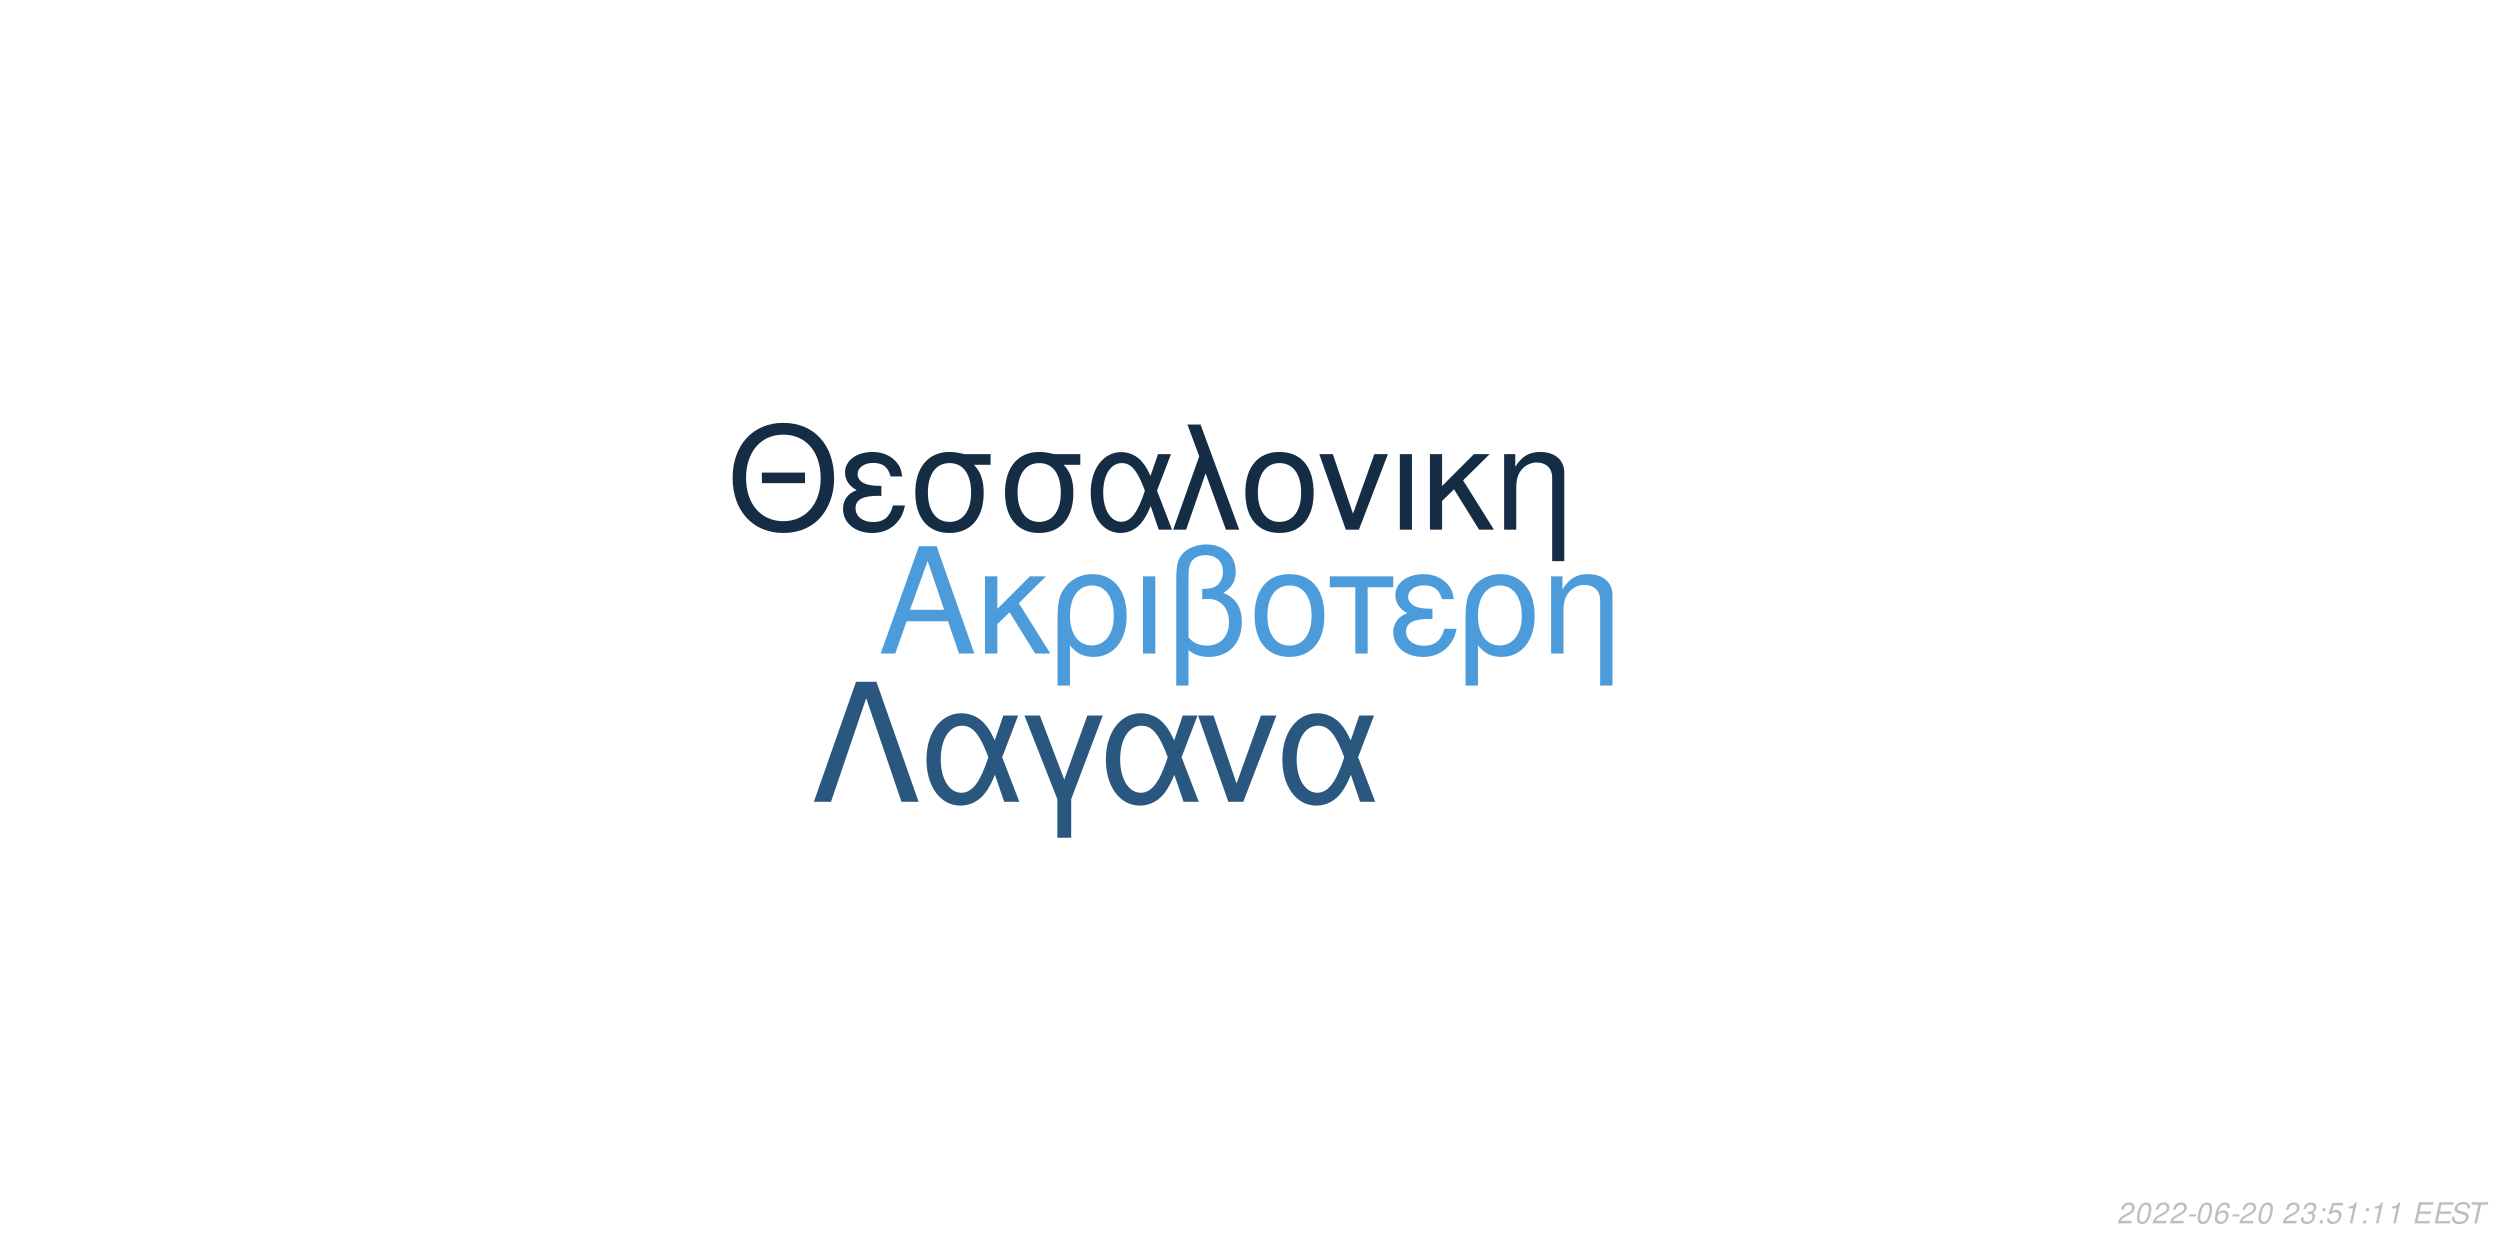
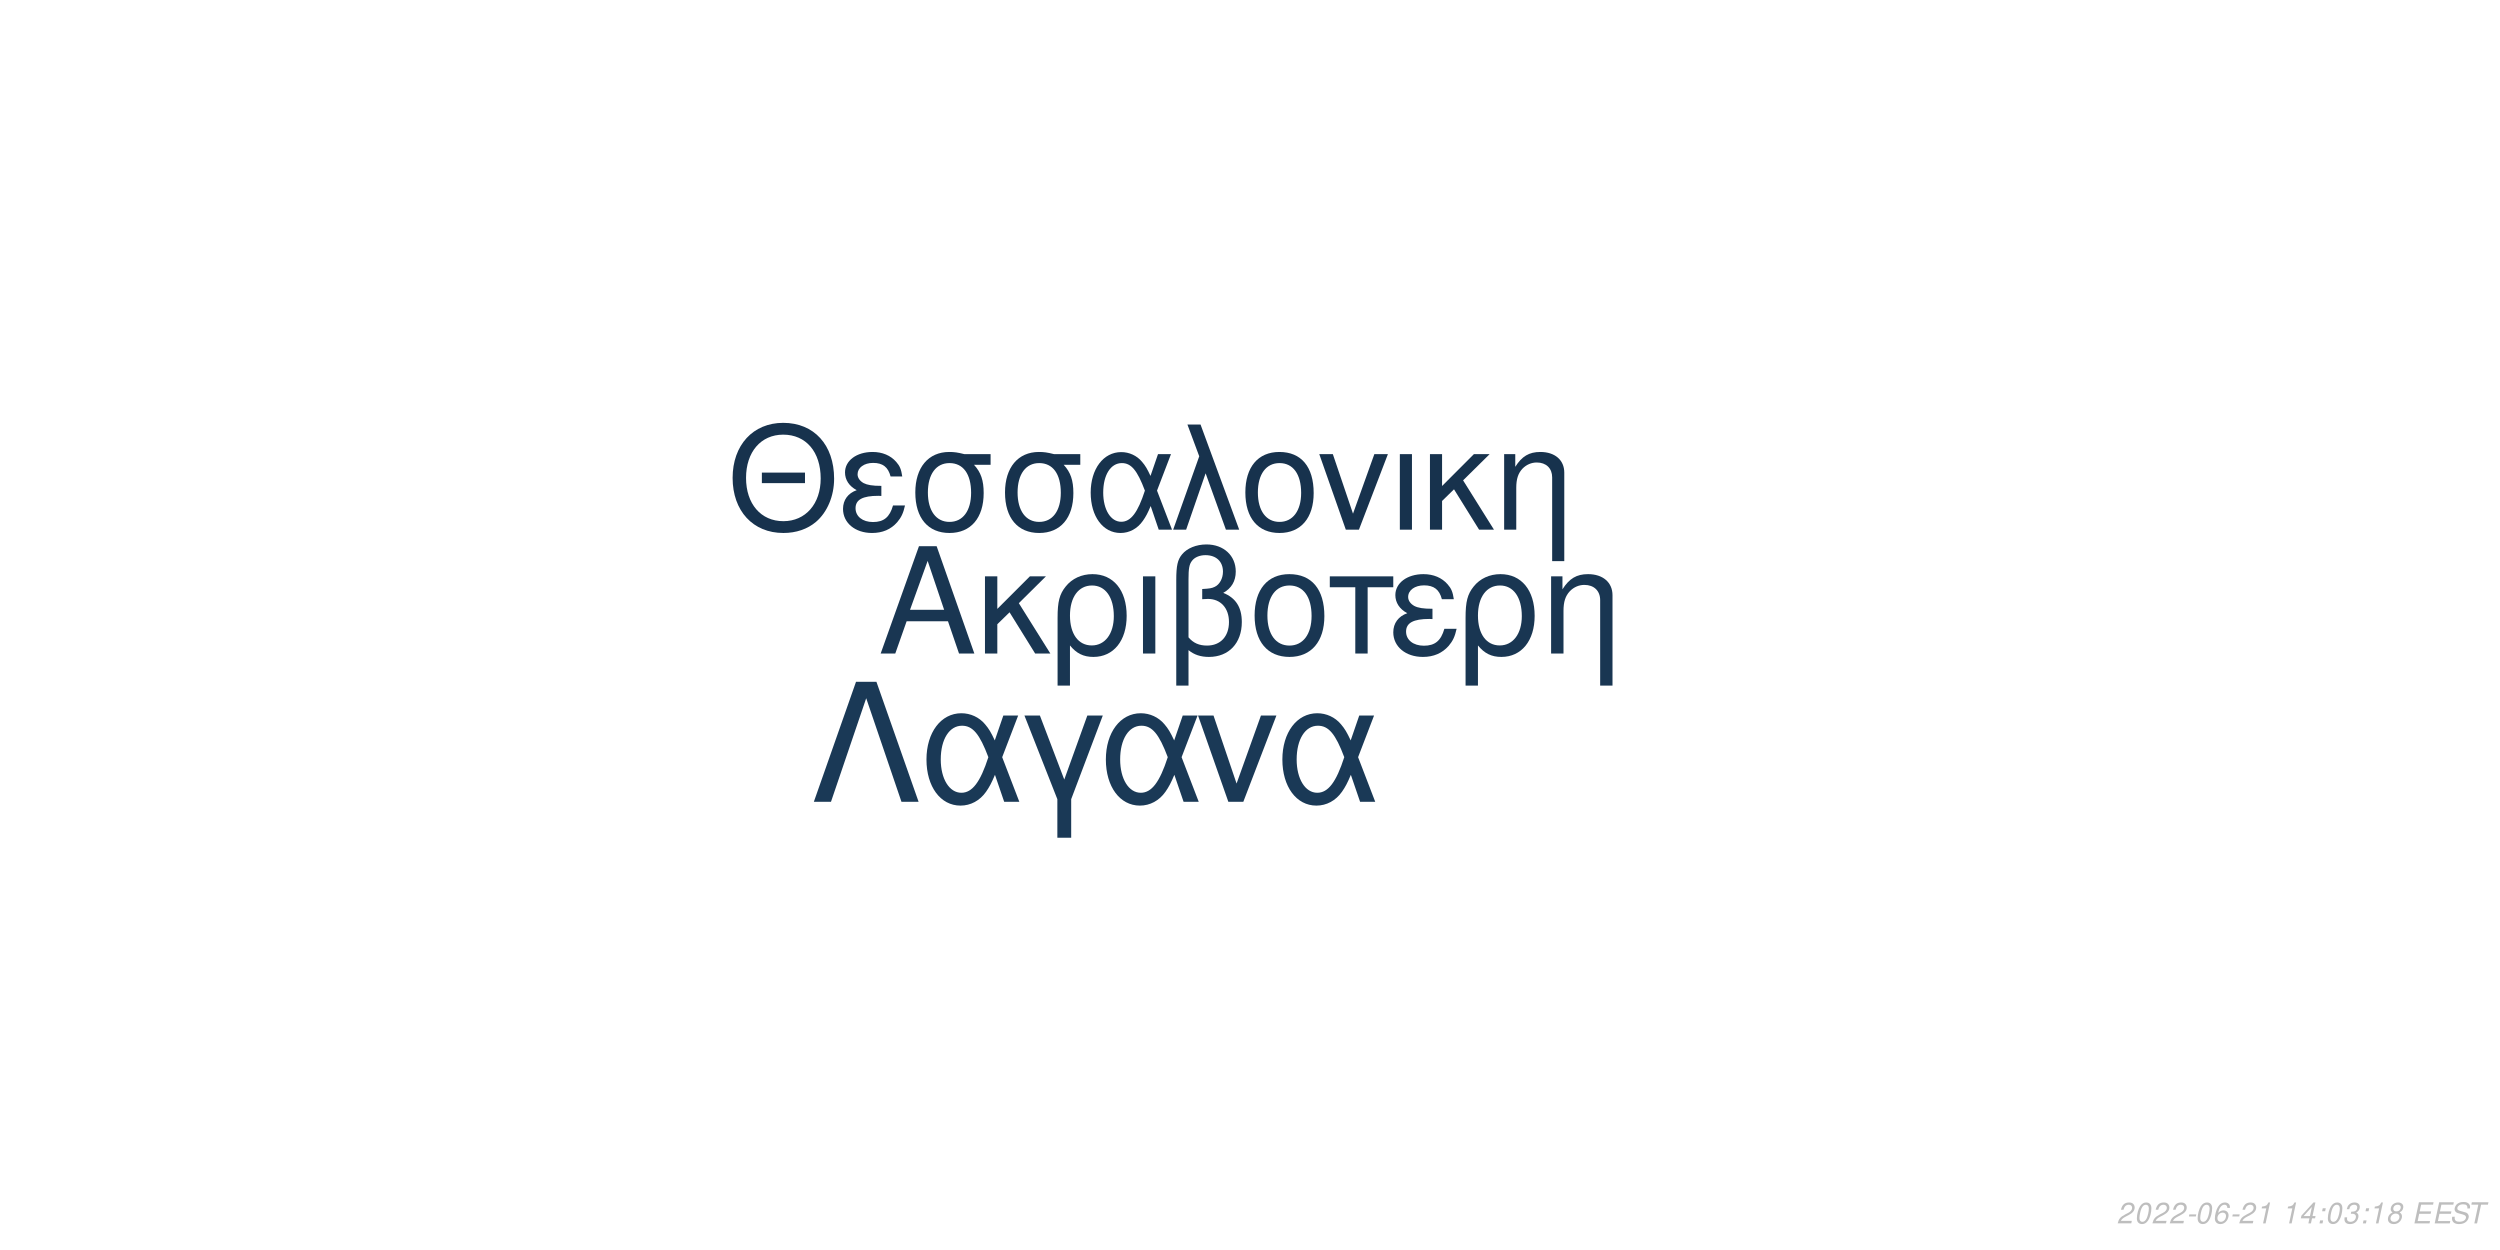
<svg xmlns="http://www.w3.org/2000/svg" xmlns:xlink="http://www.w3.org/1999/xlink" width="864pt" height="432pt" viewBox="0 0 864 432" version="1.1">
  <defs>
    <g>
      <symbol overflow="visible" id="glyph0-0">
        <path style="stroke:none;" d="" />
      </symbol>
      <symbol overflow="visible" id="glyph0-1">
        <path style="stroke:none;" d="M 24.125 -11.141 L 27.938 0 L 33.234 0 L 20.203 -37.094 L 14.094 -37.094 L 0.859 0 L 5.906 0 L 9.828 -11.141 Z M 22.797 -15.109 L 11 -15.109 L 17.094 -32.016 Z M 22.797 -15.109 " />
      </symbol>
      <symbol overflow="visible" id="glyph0-2">
        <path style="stroke:none;" d="M 7.172 -15.422 L 7.172 -26.672 L 2.906 -26.672 L 2.906 0 L 7.172 0 L 7.172 -10.125 L 11.406 -14.25 L 20.25 0 L 25.5 0 L 14.609 -17.406 L 23.969 -26.672 L 18.422 -26.672 Z M 7.172 -15.422 " />
      </symbol>
      <symbol overflow="visible" id="glyph0-3">
        <path style="stroke:none;" d="M 3 11.094 L 7.281 11.094 L 7.281 -2.797 C 9.516 -0.047 11.953 1.172 15.375 1.172 C 22.344 1.172 26.875 -4.422 26.875 -13.031 C 26.875 -21.891 22.297 -27.438 15.062 -27.438 C 11.297 -27.438 7.984 -25.906 5.797 -23.156 C 3.672 -20.516 3 -17.969 3 -12.359 Z M 14.906 -23.516 C 19.547 -23.516 22.438 -19.438 22.438 -12.922 C 22.438 -6.812 19.391 -2.797 14.812 -2.797 C 10.172 -2.797 7.281 -6.766 7.281 -13.125 C 7.281 -19.484 10.234 -23.516 14.906 -23.516 Z M 14.906 -23.516 " />
      </symbol>
      <symbol overflow="visible" id="glyph0-4">
        <path style="stroke:none;" d="M 3.516 0 L 7.781 0 L 7.781 -26.672 L 3.516 -26.672 Z M 3.516 0 " />
      </symbol>
      <symbol overflow="visible" id="glyph0-5">
        <path style="stroke:none;" d="M 4.016 11.094 L 8.25 11.094 L 8.25 -1.172 C 10.172 0.406 12.422 1.172 15.312 1.172 C 22.188 1.172 26.672 -3.609 26.672 -10.891 C 26.672 -15.984 24.578 -19.234 20.25 -20.969 C 23.109 -22.547 24.578 -25.031 24.578 -28.344 C 24.578 -33.844 20.406 -37.703 14.453 -37.703 C 10.938 -37.703 7.734 -36.391 6 -34.25 C 4.484 -32.422 4.016 -30.328 4.016 -25.391 Z M 8.25 -25.656 C 8.25 -29.359 8.5 -30.844 9.469 -32.062 C 10.375 -33.281 12.156 -34 14.094 -34 C 17.812 -34 20.156 -31.812 20.156 -28.297 C 20.156 -25.953 18.984 -23.812 17.297 -23.047 C 16.281 -22.547 15.469 -22.438 12.984 -22.297 L 12.984 -18.781 C 13.734 -18.828 14.344 -18.875 14.969 -18.875 C 19.344 -18.875 22.234 -15.719 22.234 -10.891 C 22.234 -5.906 19.281 -2.75 14.656 -2.75 C 11.953 -2.75 9.922 -3.609 8.25 -5.594 Z M 8.25 -25.656 " />
      </symbol>
      <symbol overflow="visible" id="glyph0-6">
        <path style="stroke:none;" d="M 14.094 -27.438 C 6.562 -27.438 2.094 -22.094 2.094 -13.125 C 2.094 -4.125 6.562 1.172 14.141 1.172 C 21.672 1.172 26.203 -4.172 26.203 -12.922 C 26.203 -22.188 21.828 -27.438 14.094 -27.438 Z M 14.141 -23.516 C 18.938 -23.516 21.781 -19.594 21.781 -12.984 C 21.781 -6.672 18.828 -2.75 14.141 -2.75 C 9.422 -2.75 6.516 -6.672 6.516 -13.125 C 6.516 -19.594 9.422 -23.516 14.141 -23.516 Z M 14.141 -23.516 " />
      </symbol>
      <symbol overflow="visible" id="glyph0-7">
        <path style="stroke:none;" d="M 7.891 0 L 12.156 0 L 12.156 -22.906 L 21.016 -22.906 L 21.016 -26.672 L -0.922 -26.672 L -0.922 -22.906 L 7.891 -22.906 Z M 7.891 0 " />
      </symbol>
      <symbol overflow="visible" id="glyph0-8">
        <path style="stroke:none;" d="M 14.562 -15.469 C 11.344 -15.469 9.562 -15.781 8.297 -16.438 C 6.922 -17.203 6.156 -18.328 6.156 -19.547 C 6.156 -21.891 8.453 -23.562 11.656 -23.562 C 15.062 -23.562 16.953 -22.094 17.812 -18.781 L 21.938 -18.781 C 21.578 -21.266 21.062 -22.5 19.797 -23.922 C 17.812 -26.203 14.906 -27.438 11.453 -27.438 C 5.797 -27.438 1.734 -24.375 1.734 -20.203 C 1.734 -17.609 3.156 -15.375 5.859 -13.938 C 2.797 -12.875 1.016 -10.484 1.016 -7.328 C 1.016 -2.391 5.297 1.172 11.25 1.172 C 14.969 1.172 17.906 -0.109 20.156 -2.641 C 21.578 -4.328 22.297 -5.797 22.906 -8.547 L 18.672 -8.547 C 17.5 -4.422 15.422 -2.703 11.609 -2.703 C 7.938 -2.703 5.438 -4.688 5.438 -7.578 C 5.438 -10.578 7.938 -11.953 13.484 -11.953 C 13.641 -11.953 14.094 -11.953 14.562 -11.906 Z M 14.562 -15.469 " />
      </symbol>
      <symbol overflow="visible" id="glyph0-9">
        <path style="stroke:none;" d="M 3.562 -26.672 L 3.562 0 L 7.844 0 L 7.844 -14.703 C 7.844 -17.906 8.5 -19.891 10.031 -21.531 C 11.406 -22.953 13.188 -23.719 15.062 -23.719 C 18.375 -23.719 20.516 -21.672 20.516 -18.469 L 20.516 11.094 L 24.781 11.094 L 24.781 -20.156 C 24.781 -24.578 21.469 -27.438 16.328 -27.438 C 12.359 -27.438 9.828 -25.906 7.484 -22.188 L 7.484 -26.672 Z M 3.562 -26.672 " />
      </symbol>
      <symbol overflow="visible" id="glyph1-0">
        <path style="stroke:none;" d="" />
      </symbol>
      <symbol overflow="visible" id="glyph1-1">
        <path style="stroke:none;" d="M 26.859 -19.734 L 11.953 -19.734 L 11.953 -16.094 L 26.859 -16.094 Z M 19.328 -36.922 C 8.922 -36.922 1.844 -29.25 1.844 -17.891 C 1.844 -6.484 8.875 1.141 19.391 1.141 C 23.812 1.141 27.703 -0.203 30.641 -2.688 C 34.578 -6.031 36.922 -11.656 36.922 -17.594 C 36.922 -29.297 30 -36.922 19.328 -36.922 Z M 19.328 -32.844 C 27.203 -32.844 32.281 -26.906 32.281 -17.688 C 32.281 -8.922 27.062 -2.938 19.391 -2.938 C 11.609 -2.938 6.484 -8.922 6.484 -17.891 C 6.484 -26.859 11.609 -32.844 19.328 -32.844 Z M 19.328 -32.844 " />
      </symbol>
      <symbol overflow="visible" id="glyph1-2">
        <path style="stroke:none;" d="M 14.25 -15.141 C 11.109 -15.141 9.375 -15.453 8.125 -16.094 C 6.781 -16.844 6.031 -17.938 6.031 -19.141 C 6.031 -21.422 8.266 -23.078 11.406 -23.078 C 14.75 -23.078 16.594 -21.625 17.438 -18.391 L 21.469 -18.391 C 21.125 -20.828 20.625 -22.031 19.391 -23.422 C 17.438 -25.656 14.594 -26.859 11.219 -26.859 C 5.688 -26.859 1.688 -23.875 1.688 -19.781 C 1.688 -17.234 3.094 -15.047 5.734 -13.656 C 2.734 -12.609 1 -10.266 1 -7.172 C 1 -2.344 5.188 1.141 11.016 1.141 C 14.656 1.141 17.547 -0.094 19.734 -2.594 C 21.125 -4.234 21.828 -5.688 22.422 -8.375 L 18.281 -8.375 C 17.141 -4.328 15.094 -2.641 11.359 -2.641 C 7.766 -2.641 5.328 -4.578 5.328 -7.422 C 5.328 -10.359 7.766 -11.703 13.203 -11.703 C 13.359 -11.703 13.797 -11.703 14.25 -11.656 Z M 14.25 -15.141 " />
      </symbol>
      <symbol overflow="visible" id="glyph1-3">
        <path style="stroke:none;" d="M 29 -26.109 L 19.938 -26.109 C 17.594 -26.703 16.438 -26.859 14.703 -26.859 C 7.469 -26.859 2.984 -21.469 2.984 -12.859 C 2.984 -4.031 7.375 1.141 14.797 1.141 C 22.172 1.141 26.609 -4.078 26.609 -12.656 C 26.609 -17.047 25.656 -19.828 23.266 -22.422 L 29 -22.422 Z M 14.797 -23.016 C 19.531 -23.016 22.266 -19.234 22.266 -12.75 C 22.266 -6.531 19.438 -2.688 14.797 -2.688 C 10.172 -2.688 7.328 -6.531 7.328 -12.859 C 7.328 -19.188 10.172 -23.016 14.797 -23.016 Z M 14.797 -23.016 " />
      </symbol>
      <symbol overflow="visible" id="glyph1-4">
        <path style="stroke:none;" d="M 29.344 -26.109 L 24.859 -26.109 L 22.266 -18.578 C 21.125 -21.031 20.484 -22.125 19.328 -23.469 C 17.547 -25.609 14.906 -26.812 12.156 -26.812 C 5.984 -26.812 1.594 -20.984 1.594 -12.812 C 1.594 -4.578 5.828 1.141 11.906 1.141 C 14.953 1.141 17.734 -0.344 19.625 -3.047 C 20.672 -4.531 21.281 -5.688 22.328 -8.172 L 25.109 0 L 29.703 0 L 24.516 -13.5 Z M 20.328 -13.5 C 17.891 -5.922 15.453 -2.734 12.156 -2.734 C 8.516 -2.734 5.922 -6.922 5.922 -12.812 C 5.922 -18.938 8.516 -23.016 12.359 -23.016 C 15.594 -23.016 17.688 -20.531 20.328 -13.5 Z M 20.328 -13.5 " />
      </symbol>
      <symbol overflow="visible" id="glyph1-5">
        <path style="stroke:none;" d="M 1.094 0 L 5.578 0 L 12.312 -19.484 L 19.328 0 L 23.922 0 L 10.562 -36.328 L 6.031 -36.328 L 10.109 -25.359 Z M 1.094 0 " />
      </symbol>
      <symbol overflow="visible" id="glyph1-6">
        <path style="stroke:none;" d="M 13.797 -26.859 C 6.422 -26.859 2.047 -21.625 2.047 -12.859 C 2.047 -4.031 6.422 1.141 13.859 1.141 C 21.234 1.141 25.656 -4.078 25.656 -12.656 C 25.656 -21.719 21.375 -26.859 13.797 -26.859 Z M 13.859 -23.016 C 18.531 -23.016 21.328 -19.188 21.328 -12.703 C 21.328 -6.531 18.438 -2.688 13.859 -2.688 C 9.219 -2.688 6.375 -6.531 6.375 -12.859 C 6.375 -19.188 9.219 -23.016 13.859 -23.016 Z M 13.859 -23.016 " />
      </symbol>
      <symbol overflow="visible" id="glyph1-7">
        <path style="stroke:none;" d="M 14.297 0 L 24.312 -26.109 L 19.625 -26.109 L 12.25 -5.531 L 5.281 -26.109 L 0.594 -26.109 L 9.766 0 Z M 14.297 0 " />
      </symbol>
      <symbol overflow="visible" id="glyph1-8">
        <path style="stroke:none;" d="M 3.438 0 L 7.625 0 L 7.625 -26.109 L 3.438 -26.109 Z M 3.438 0 " />
      </symbol>
      <symbol overflow="visible" id="glyph1-9">
        <path style="stroke:none;" d="M 7.031 -15.094 L 7.031 -26.109 L 2.844 -26.109 L 2.844 0 L 7.031 0 L 7.031 -9.922 L 11.156 -13.953 L 19.828 0 L 24.969 0 L 14.297 -17.047 L 23.469 -26.109 L 18.031 -26.109 Z M 7.031 -15.094 " />
      </symbol>
      <symbol overflow="visible" id="glyph1-10">
        <path style="stroke:none;" d="M 3.484 -26.109 L 3.484 0 L 7.672 0 L 7.672 -14.406 C 7.672 -17.547 8.328 -19.484 9.812 -21.078 C 11.156 -22.469 12.906 -23.219 14.75 -23.219 C 17.984 -23.219 20.078 -21.234 20.078 -18.094 L 20.078 10.859 L 24.266 10.859 L 24.266 -19.734 C 24.266 -24.062 21.031 -26.859 16 -26.859 C 12.109 -26.859 9.609 -25.359 7.328 -21.719 L 7.328 -26.109 Z M 3.484 -26.109 " />
      </symbol>
      <symbol overflow="visible" id="glyph2-0">
        <path style="stroke:none;" d="" />
      </symbol>
      <symbol overflow="visible" id="glyph2-1">
        <path style="stroke:none;" d="M 22.531 -41.484 L 15.484 -41.484 L 0.906 0 L 6.828 0 L 19 -35.797 L 31.188 0 L 37.109 0 Z M 22.531 -41.484 " />
      </symbol>
      <symbol overflow="visible" id="glyph2-2">
        <path style="stroke:none;" d="M 33.516 -29.812 L 28.391 -29.812 L 25.438 -21.219 C 24.125 -24.016 23.391 -25.266 22.078 -26.797 C 20.031 -29.25 17.016 -30.609 13.891 -30.609 C 6.828 -30.609 1.828 -23.953 1.828 -14.625 C 1.828 -5.234 6.656 1.312 13.594 1.312 C 17.078 1.312 20.266 -0.391 22.422 -3.469 C 23.609 -5.172 24.297 -6.484 25.5 -9.328 L 28.688 0 L 33.922 0 L 28 -15.422 Z M 23.219 -15.422 C 20.422 -6.766 17.641 -3.125 13.891 -3.125 C 9.734 -3.125 6.766 -7.906 6.766 -14.625 C 6.766 -21.625 9.734 -26.297 14.109 -26.297 C 17.812 -26.297 20.203 -23.453 23.219 -15.422 Z M 23.219 -15.422 " />
      </symbol>
      <symbol overflow="visible" id="glyph2-3">
        <path style="stroke:none;" d="M 12.062 12.406 L 16.844 12.406 L 16.844 -0.906 L 27.766 -29.812 L 22.422 -29.812 L 14.453 -7.688 L 6.031 -29.812 L 0.688 -29.812 L 12.062 -0.906 Z M 12.062 12.406 " />
      </symbol>
      <symbol overflow="visible" id="glyph2-4">
        <path style="stroke:none;" d="M 16.328 0 L 27.766 -29.812 L 22.422 -29.812 L 14 -6.312 L 6.031 -29.812 L 0.688 -29.812 L 11.156 0 Z M 16.328 0 " />
      </symbol>
      <symbol overflow="visible" id="glyph3-0">
        <path style="stroke:none;" d="" />
      </symbol>
      <symbol overflow="visible" id="glyph3-1">
        <path style="stroke:none;" d="M 5.234 -0.875 L 1.469 -0.875 C 1.641 -1.375 2.203 -1.891 3.109 -2.344 L 4.234 -2.938 C 5.562 -3.625 6.219 -4.469 6.219 -5.484 C 6.219 -5.938 6.062 -6.359 5.797 -6.656 C 5.469 -7.047 4.984 -7.234 4.312 -7.234 C 2.766 -7.234 1.891 -6.453 1.484 -4.734 L 2.375 -4.734 C 2.484 -5.188 2.609 -5.484 2.797 -5.75 C 3.094 -6.203 3.609 -6.453 4.188 -6.453 C 4.891 -6.453 5.344 -6.031 5.344 -5.375 C 5.344 -4.703 4.859 -4.094 4.016 -3.656 L 2.984 -3.125 C 1.234 -2.188 0.797 -1.656 0.344 -0.016 L 5.047 -0.016 Z M 5.234 -0.875 " />
      </symbol>
      <symbol overflow="visible" id="glyph3-2">
        <path style="stroke:none;" d="M 4.203 -7.234 C 3.375 -7.234 2.688 -6.812 2.125 -5.984 C 1.484 -5.047 0.984 -3.188 0.984 -1.734 C 0.984 -1.109 1.172 -0.562 1.484 -0.266 C 1.797 0.047 2.281 0.234 2.766 0.234 C 3.625 0.234 4.281 -0.156 4.859 -1.016 C 5.516 -1.953 6 -3.797 6 -5.266 C 6 -6.5 5.328 -7.234 4.203 -7.234 Z M 4.094 -6.453 C 4.734 -6.453 5.125 -5.984 5.125 -5.156 C 5.125 -4.203 4.781 -2.625 4.406 -1.812 C 3.984 -0.938 3.516 -0.547 2.875 -0.547 C 2.25 -0.547 1.875 -1.031 1.875 -1.828 C 1.875 -2.797 2.203 -4.344 2.594 -5.203 C 2.984 -6.047 3.453 -6.453 4.094 -6.453 Z M 4.094 -6.453 " />
      </symbol>
      <symbol overflow="visible" id="glyph3-3">
        <path style="stroke:none;" d="M 3.516 -3.125 L 1.125 -3.125 L 0.969 -2.406 L 3.359 -2.406 Z M 3.516 -3.125 " />
      </symbol>
      <symbol overflow="visible" id="glyph3-4">
        <path style="stroke:none;" d="M 6.125 -5.344 L 6.141 -5.625 C 6.141 -6.609 5.453 -7.234 4.391 -7.234 C 3.438 -7.234 2.641 -6.719 2.016 -5.703 C 1.422 -4.781 0.938 -2.953 0.938 -1.688 C 0.938 -0.516 1.688 0.234 2.859 0.234 C 3.703 0.234 4.438 -0.156 5 -0.875 C 5.406 -1.422 5.672 -2.156 5.672 -2.766 C 5.672 -3.812 4.969 -4.5 3.906 -4.5 C 3.234 -4.5 2.672 -4.234 2.094 -3.625 C 2.406 -5.375 3.234 -6.453 4.25 -6.453 C 4.703 -6.453 5.062 -6.234 5.172 -5.844 C 5.203 -5.719 5.234 -5.578 5.25 -5.344 Z M 3.656 -3.734 C 4.344 -3.734 4.797 -3.281 4.797 -2.625 C 4.797 -1.469 3.984 -0.547 2.984 -0.547 C 2.297 -0.547 1.812 -1.047 1.812 -1.766 C 1.812 -2.859 2.625 -3.734 3.656 -3.734 Z M 3.656 -3.734 " />
      </symbol>
      <symbol overflow="visible" id="glyph3-5">
+         <path style="stroke:none;" d="M 3.703 -5.188 L 2.594 0 L 3.469 0 L 5.016 -7.234 L 4.438 -7.234 C 3.906 -6.156 3.688 -6.016 2.234 -5.812 L 2.109 -5.188 Z M 3.703 -5.188 " />
+       </symbol>
+       <symbol overflow="visible" id="glyph3-6">
        <path style="stroke:none;" d="" />
      </symbol>
-       <symbol overflow="visible" id="glyph3-6">
+       <symbol overflow="visible" id="glyph3-7">
+         <path style="stroke:none;" d="M 3.625 -1.75 L 3.266 0 L 4.141 0 L 4.516 -1.75 L 5.562 -1.75 L 5.734 -2.531 L 4.688 -2.531 L 5.688 -7.234 L 5.016 -7.234 L 0.844 -2.672 L 0.641 -1.75 Z M 3.797 -2.531 L 1.594 -2.531 L 4.469 -5.703 Z M 3.797 -2.531 " />
+       </symbol>
+       <symbol overflow="visible" id="glyph3-8">
+         <path style="stroke:none;" d="M 2.359 -1.031 L 1.312 -1.031 L 1.094 0 L 2.141 0 Z M 3.266 -5.234 L 2.219 -5.234 L 2 -4.203 L 3.047 -4.203 Z M 3.266 -5.234 " />
+       </symbol>
+       <symbol overflow="visible" id="glyph3-9">
        <path style="stroke:none;" d="M 2.922 -3.312 C 3.125 -3.344 3.234 -3.344 3.375 -3.344 C 4.203 -3.344 4.688 -3 4.688 -2.406 C 4.688 -1.312 3.906 -0.547 2.781 -0.547 C 2.047 -0.547 1.594 -0.938 1.594 -1.562 C 1.594 -1.719 1.609 -1.844 1.656 -2.094 L 0.766 -2.094 C 0.734 -1.797 0.719 -1.641 0.719 -1.469 C 0.719 -0.375 1.406 0.234 2.641 0.234 C 3.547 0.234 4.297 -0.078 4.812 -0.656 C 5.266 -1.156 5.562 -1.875 5.562 -2.547 C 5.562 -3.125 5.344 -3.453 4.797 -3.734 C 5.641 -4.234 6.016 -4.844 6.016 -5.734 C 6.016 -6.656 5.312 -7.234 4.203 -7.234 C 3.375 -7.234 2.672 -6.938 2.188 -6.375 C 1.891 -6.031 1.703 -5.641 1.516 -4.906 L 2.391 -4.906 C 2.5 -5.359 2.594 -5.594 2.734 -5.812 C 3.047 -6.234 3.516 -6.453 4.078 -6.453 C 4.734 -6.453 5.141 -6.125 5.141 -5.578 C 5.141 -5.188 5.016 -4.797 4.797 -4.547 C 4.516 -4.234 4 -4.062 3.266 -4.062 L 3.078 -4.062 Z M 2.922 -3.312 " />
      </symbol>
-       <symbol overflow="visible" id="glyph3-7">
-         <path style="stroke:none;" d="M 2.359 -1.031 L 1.312 -1.031 L 1.094 0 L 2.141 0 Z M 3.266 -5.234 L 2.219 -5.234 L 2 -4.203 L 3.047 -4.203 Z M 3.266 -5.234 " />
+       <symbol overflow="visible" id="glyph3-10">
+         <path style="stroke:none;" d="M 4.766 -3.797 C 5.078 -3.969 5.234 -4.078 5.438 -4.234 C 5.812 -4.594 6.062 -5.172 6.062 -5.734 C 6.062 -6.625 5.344 -7.234 4.266 -7.234 C 2.812 -7.234 1.703 -6.219 1.703 -4.875 C 1.703 -4.406 1.875 -4.125 2.359 -3.812 C 1.297 -3.312 0.75 -2.516 0.75 -1.469 C 0.75 -0.438 1.547 0.234 2.812 0.234 C 3.656 0.234 4.359 -0.094 4.938 -0.734 C 5.359 -1.234 5.609 -1.859 5.609 -2.438 C 5.609 -3.047 5.312 -3.516 4.766 -3.797 Z M 4.109 -6.453 C 4.797 -6.453 5.188 -6.125 5.188 -5.578 C 5.188 -5.266 5.062 -4.922 4.859 -4.672 C 4.562 -4.312 4.188 -4.156 3.656 -4.156 C 2.984 -4.156 2.594 -4.453 2.594 -4.984 C 2.594 -5.859 3.203 -6.453 4.109 -6.453 Z M 3.453 -3.406 C 4.234 -3.406 4.734 -2.984 4.734 -2.312 C 4.734 -1.312 3.922 -0.547 2.875 -0.547 C 2.125 -0.547 1.625 -0.969 1.625 -1.625 C 1.625 -2.609 2.438 -3.406 3.453 -3.406 Z M 3.453 -3.406 " />
      </symbol>
-       <symbol overflow="visible" id="glyph3-8">
-         <path style="stroke:none;" d="M 6.297 -7.094 L 2.594 -7.094 L 1.234 -3.234 L 2.047 -3.234 C 2.656 -3.766 2.938 -3.906 3.531 -3.906 C 4.328 -3.906 4.797 -3.453 4.797 -2.688 C 4.797 -1.438 3.969 -0.547 2.828 -0.547 C 2.031 -0.547 1.609 -0.938 1.578 -1.734 L 0.703 -1.734 L 0.703 -1.516 C 0.703 -0.938 0.844 -0.547 1.188 -0.266 C 1.562 0.062 2.078 0.234 2.703 0.234 C 3.656 0.234 4.391 -0.156 4.984 -0.922 C 5.422 -1.5 5.672 -2.234 5.672 -2.953 C 5.672 -4 4.938 -4.672 3.812 -4.672 C 3.328 -4.672 2.906 -4.547 2.406 -4.234 L 3.109 -6.219 L 6.109 -6.219 Z M 6.297 -7.094 " />
-       </symbol>
-       <symbol overflow="visible" id="glyph3-9">
-         <path style="stroke:none;" d="M 3.703 -5.188 L 2.594 0 L 3.469 0 L 5.016 -7.234 L 4.438 -7.234 C 3.906 -6.156 3.688 -6.016 2.234 -5.812 L 2.109 -5.188 Z M 3.703 -5.188 " />
-       </symbol>
-       <symbol overflow="visible" id="glyph3-10">
+       <symbol overflow="visible" id="glyph3-11">
        <path style="stroke:none;" d="M 2.547 -3.312 L 6.5 -3.312 L 6.688 -4.141 L 2.719 -4.141 L 3.219 -6.469 L 7.344 -6.469 L 7.516 -7.297 L 2.453 -7.297 L 0.906 0 L 6.125 0 L 6.297 -0.812 L 2.016 -0.812 Z M 2.547 -3.312 " />
      </symbol>
-       <symbol overflow="visible" id="glyph3-11">
+       <symbol overflow="visible" id="glyph3-12">
        <path style="stroke:none;" d="M 7.062 -5.156 C 7.125 -5.438 7.141 -5.562 7.141 -5.703 C 7.141 -6.156 6.938 -6.594 6.594 -6.891 C 6.188 -7.25 5.656 -7.406 4.875 -7.406 C 3.844 -7.406 3.047 -7.125 2.5 -6.562 C 2.094 -6.141 1.781 -5.438 1.781 -4.922 C 1.781 -4.297 2.219 -3.766 2.891 -3.562 L 4.594 -3.094 C 5.406 -2.859 5.734 -2.578 5.734 -2.094 C 5.734 -1.781 5.547 -1.406 5.266 -1.141 C 4.844 -0.766 4.266 -0.578 3.453 -0.578 C 2.328 -0.578 1.812 -0.984 1.812 -1.906 C 1.812 -2.047 1.812 -2.125 1.844 -2.312 L 0.984 -2.312 C 0.906 -2.062 0.891 -1.906 0.891 -1.688 C 0.891 -0.484 1.797 0.234 3.297 0.234 C 4.359 0.234 5.234 -0.062 5.812 -0.609 C 6.344 -1.078 6.688 -1.797 6.688 -2.375 C 6.688 -2.641 6.609 -2.906 6.453 -3.156 C 6.234 -3.5 5.938 -3.703 5.469 -3.828 L 3.75 -4.312 C 2.984 -4.547 2.734 -4.734 2.734 -5.188 C 2.734 -5.547 2.875 -5.844 3.188 -6.109 C 3.547 -6.438 4.031 -6.594 4.703 -6.594 C 5.266 -6.594 5.688 -6.484 5.906 -6.297 C 6.094 -6.125 6.219 -5.797 6.219 -5.516 C 6.219 -5.422 6.203 -5.344 6.188 -5.156 Z M 7.062 -5.156 " />
      </symbol>
-       <symbol overflow="visible" id="glyph3-12">
+       <symbol overflow="visible" id="glyph3-13">
        <path style="stroke:none;" d="M 4.938 -6.469 L 7.312 -6.469 L 7.484 -7.297 L 1.75 -7.297 L 1.578 -6.469 L 3.984 -6.469 L 2.609 0 L 3.547 0 Z M 4.938 -6.469 " />
      </symbol>
    </g>
  </defs>
  <g id="surface1">
    <rect x="0" y="0" width="864" height="432" style="fill:rgb(100%,100%,100%);fill-opacity:1;stroke:none;" />
-     <g style="fill:rgb(29.804%,61.176%,85.882%);fill-opacity:1;">
+     <g style="fill:rgb(9.804%,21.176%,32.157%);fill-opacity:1;">
      <use xlink:href="#glyph0-1" x="303.5" y="225.861" />
      <use xlink:href="#glyph0-2" x="337.5" y="225.861" />
      <use xlink:href="#glyph0-3" x="362.5" y="225.861" />
      <use xlink:href="#glyph0-4" x="391.5" y="225.861" />
      <use xlink:href="#glyph0-5" x="402.5" y="225.861" />
      <use xlink:href="#glyph0-6" x="431.5" y="225.861" />
      <use xlink:href="#glyph0-7" x="460.5" y="225.861" />
      <use xlink:href="#glyph0-8" x="480.5" y="225.861" />
      <use xlink:href="#glyph0-3" x="503.5" y="225.861" />
      <use xlink:href="#glyph0-9" x="532.5" y="225.861" />
    </g>
-     <g style="fill:rgb(7.843%,17.647%,27.059%);fill-opacity:1;">
+     <g style="fill:rgb(9.02%,19.608%,30.196%);fill-opacity:1;">
      <use xlink:href="#glyph1-1" x="251.348" y="183.058" />
      <use xlink:href="#glyph1-2" x="290.348" y="183.058" />
      <use xlink:href="#glyph1-3" x="313.348" y="183.058" />
      <use xlink:href="#glyph1-3" x="344.348" y="183.058" />
      <use xlink:href="#glyph1-4" x="375.348" y="183.058" />
      <use xlink:href="#glyph1-5" x="404.348" y="183.058" />
      <use xlink:href="#glyph1-6" x="428.348" y="183.058" />
      <use xlink:href="#glyph1-7" x="455.348" y="183.058" />
      <use xlink:href="#glyph1-8" x="480.348" y="183.058" />
      <use xlink:href="#glyph1-9" x="491.348" y="183.058" />
      <use xlink:href="#glyph1-10" x="516.348" y="183.058" />
    </g>
-     <g style="fill:rgb(16.078%,34.118%,49.804%);fill-opacity:1;">
+     <g style="fill:rgb(10.196%,22.353%,33.725%);fill-opacity:1;">
      <use xlink:href="#glyph2-1" x="280.359" y="277.105" />
      <use xlink:href="#glyph2-2" x="318.359" y="277.105" />
      <use xlink:href="#glyph2-3" x="353.359" y="277.105" />
      <use xlink:href="#glyph2-2" x="380.359" y="277.105" />
      <use xlink:href="#glyph2-4" x="413.359" y="277.105" />
      <use xlink:href="#glyph2-2" x="441.359" y="277.105" />
    </g>
    <g style="fill:rgb(74.51%,74.51%,74.51%);fill-opacity:1;">
      <use xlink:href="#glyph3-1" x="731.52" y="422.81" />
      <use xlink:href="#glyph3-2" x="737.52" y="422.81" />
      <use xlink:href="#glyph3-1" x="743.52" y="422.81" />
      <use xlink:href="#glyph3-1" x="749.52" y="422.81" />
      <use xlink:href="#glyph3-3" x="755.52" y="422.81" />
      <use xlink:href="#glyph3-2" x="758.52" y="422.81" />
      <use xlink:href="#glyph3-4" x="764.52" y="422.81" />
      <use xlink:href="#glyph3-3" x="770.52" y="422.81" />
      <use xlink:href="#glyph3-1" x="773.52" y="422.81" />
-       <use xlink:href="#glyph3-2" x="779.52" y="422.81" />
-       <use xlink:href="#glyph3-5" x="785.52" y="422.81" />
-       <use xlink:href="#glyph3-1" x="788.52" y="422.81" />
-       <use xlink:href="#glyph3-6" x="794.52" y="422.81" />
-       <use xlink:href="#glyph3-7" x="800.52" y="422.81" />
-       <use xlink:href="#glyph3-8" x="803.52" y="422.81" />
+       <use xlink:href="#glyph3-5" x="779.52" y="422.81" />
+       <use xlink:href="#glyph3-6" x="785.52" y="422.81" />
+       <use xlink:href="#glyph3-5" x="788.52" y="422.81" />
+       <use xlink:href="#glyph3-7" x="794.52" y="422.81" />
+       <use xlink:href="#glyph3-8" x="800.52" y="422.81" />
+       <use xlink:href="#glyph3-2" x="803.52" y="422.81" />
      <use xlink:href="#glyph3-9" x="809.52" y="422.81" />
-       <use xlink:href="#glyph3-7" x="815.52" y="422.81" />
-       <use xlink:href="#glyph3-9" x="818.52" y="422.81" />
-       <use xlink:href="#glyph3-9" x="824.52" y="422.81" />
-       <use xlink:href="#glyph3-5" x="830.52" y="422.81" />
-       <use xlink:href="#glyph3-10" x="833.52" y="422.81" />
-       <use xlink:href="#glyph3-10" x="840.52" y="422.81" />
-       <use xlink:href="#glyph3-11" x="846.52" y="422.81" />
-       <use xlink:href="#glyph3-12" x="852.52" y="422.81" />
+       <use xlink:href="#glyph3-8" x="815.52" y="422.81" />
+       <use xlink:href="#glyph3-5" x="818.52" y="422.81" />
+       <use xlink:href="#glyph3-10" x="824.52" y="422.81" />
+       <use xlink:href="#glyph3-6" x="830.52" y="422.81" />
+       <use xlink:href="#glyph3-11" x="833.52" y="422.81" />
+       <use xlink:href="#glyph3-11" x="840.52" y="422.81" />
+       <use xlink:href="#glyph3-12" x="846.52" y="422.81" />
+       <use xlink:href="#glyph3-13" x="852.52" y="422.81" />
    </g>
  </g>
</svg>
